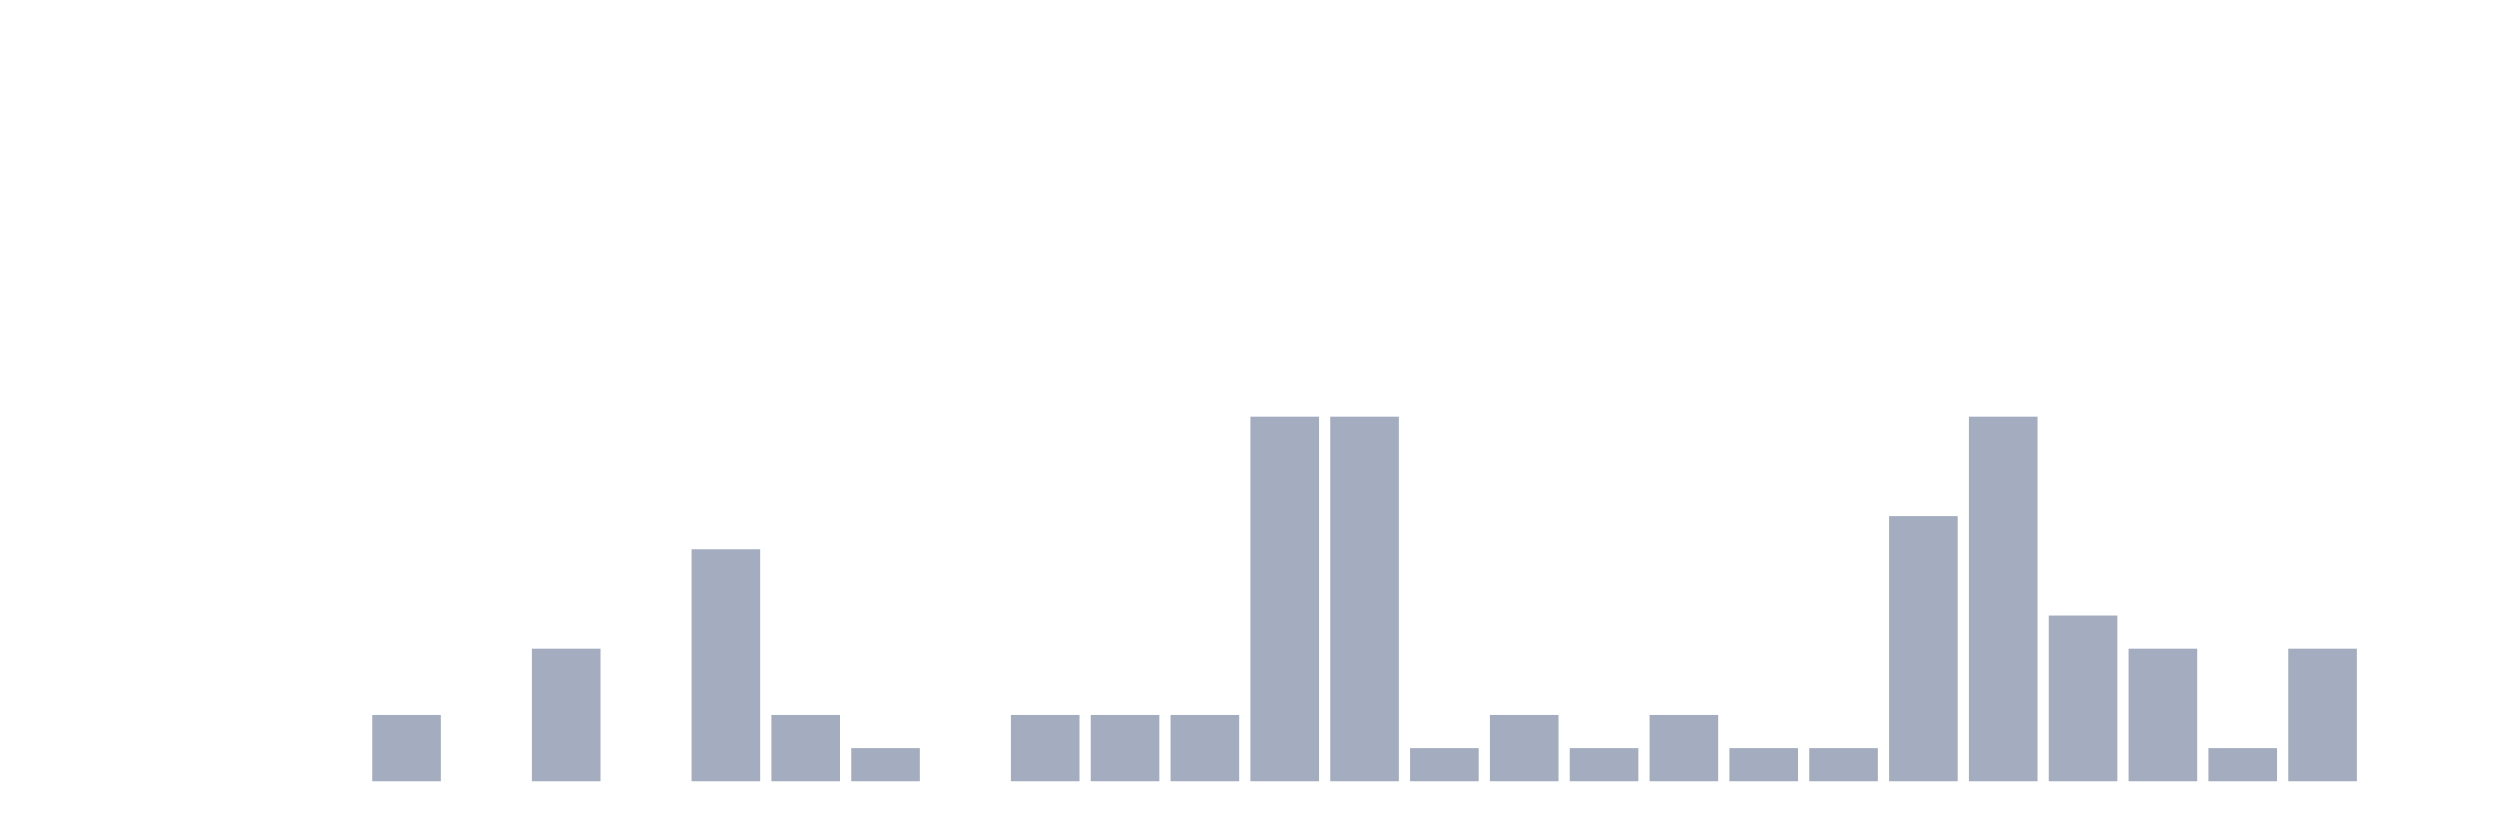
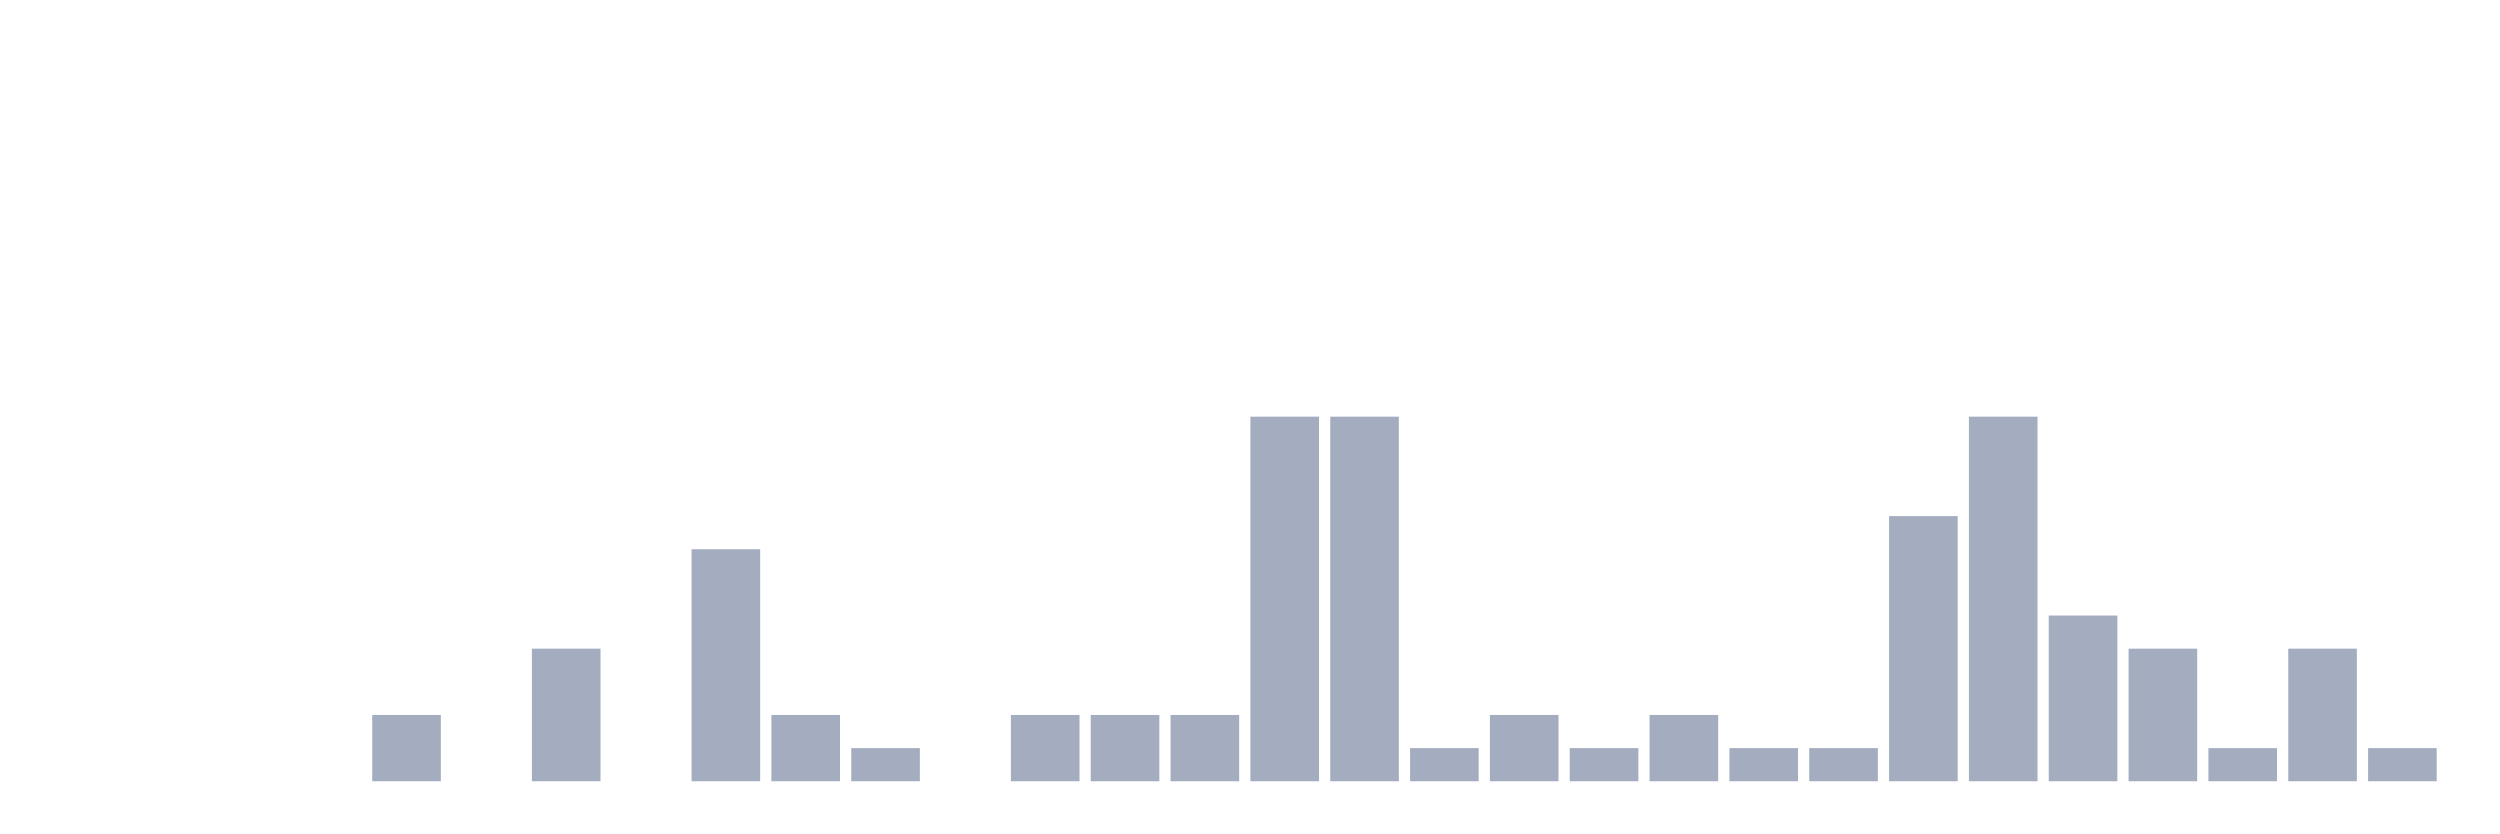
<svg xmlns="http://www.w3.org/2000/svg" viewBox="0 0 480 160">
  <g transform="translate(10,10)">
    <rect class="bar" x="0.153" width="13.175" y="140" height="0" fill="rgb(164,173,192)" />
    <rect class="bar" x="15.482" width="13.175" y="140" height="0" fill="rgb(164,173,192)" />
    <rect class="bar" x="30.81" width="13.175" y="140" height="0" fill="rgb(164,173,192)" />
    <rect class="bar" x="46.138" width="13.175" y="140" height="0" fill="rgb(164,173,192)" />
    <rect class="bar" x="61.466" width="13.175" y="127.273" height="12.727" fill="rgb(164,173,192)" />
    <rect class="bar" x="76.794" width="13.175" y="140" height="0" fill="rgb(164,173,192)" />
    <rect class="bar" x="92.123" width="13.175" y="114.545" height="25.455" fill="rgb(164,173,192)" />
    <rect class="bar" x="107.451" width="13.175" y="140" height="0" fill="rgb(164,173,192)" />
    <rect class="bar" x="122.779" width="13.175" y="95.455" height="44.545" fill="rgb(164,173,192)" />
    <rect class="bar" x="138.107" width="13.175" y="127.273" height="12.727" fill="rgb(164,173,192)" />
    <rect class="bar" x="153.436" width="13.175" y="133.636" height="6.364" fill="rgb(164,173,192)" />
    <rect class="bar" x="168.764" width="13.175" y="140" height="0" fill="rgb(164,173,192)" />
    <rect class="bar" x="184.092" width="13.175" y="127.273" height="12.727" fill="rgb(164,173,192)" />
    <rect class="bar" x="199.42" width="13.175" y="127.273" height="12.727" fill="rgb(164,173,192)" />
    <rect class="bar" x="214.748" width="13.175" y="127.273" height="12.727" fill="rgb(164,173,192)" />
    <rect class="bar" x="230.077" width="13.175" y="70" height="70" fill="rgb(164,173,192)" />
    <rect class="bar" x="245.405" width="13.175" y="70" height="70" fill="rgb(164,173,192)" />
    <rect class="bar" x="260.733" width="13.175" y="133.636" height="6.364" fill="rgb(164,173,192)" />
    <rect class="bar" x="276.061" width="13.175" y="127.273" height="12.727" fill="rgb(164,173,192)" />
    <rect class="bar" x="291.39" width="13.175" y="133.636" height="6.364" fill="rgb(164,173,192)" />
    <rect class="bar" x="306.718" width="13.175" y="127.273" height="12.727" fill="rgb(164,173,192)" />
    <rect class="bar" x="322.046" width="13.175" y="133.636" height="6.364" fill="rgb(164,173,192)" />
    <rect class="bar" x="337.374" width="13.175" y="133.636" height="6.364" fill="rgb(164,173,192)" />
    <rect class="bar" x="352.702" width="13.175" y="89.091" height="50.909" fill="rgb(164,173,192)" />
    <rect class="bar" x="368.031" width="13.175" y="70" height="70" fill="rgb(164,173,192)" />
    <rect class="bar" x="383.359" width="13.175" y="108.182" height="31.818" fill="rgb(164,173,192)" />
    <rect class="bar" x="398.687" width="13.175" y="114.545" height="25.455" fill="rgb(164,173,192)" />
    <rect class="bar" x="414.015" width="13.175" y="133.636" height="6.364" fill="rgb(164,173,192)" />
    <rect class="bar" x="429.344" width="13.175" y="114.545" height="25.455" fill="rgb(164,173,192)" />
-     <rect class="bar" x="444.672" width="13.175" y="140" height="0" fill="rgb(164,173,192)" />
+     <rect class="bar" x="444.672" width="13.175" y="133.636" height="6.364" fill="rgb(164,173,192)" />
  </g>
</svg>
